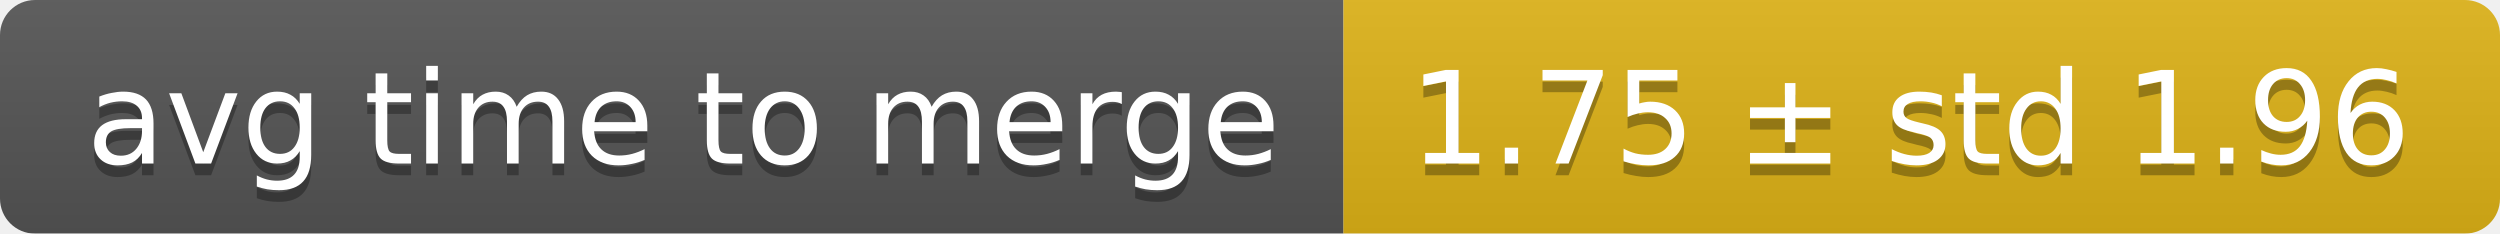
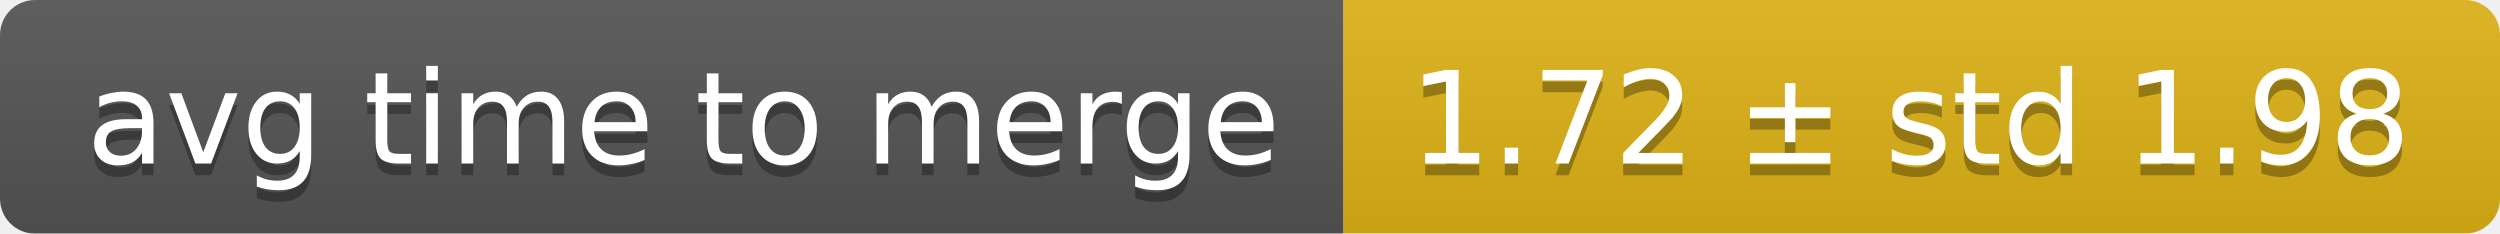
<svg xmlns="http://www.w3.org/2000/svg" width="214" height="20">
  <linearGradient id="smooth" x2="0" y2="100%">
    <stop offset="0" stop-color="#bbb" stop-opacity=".1" />
    <stop offset="1" stop-opacity=".1" />
  </linearGradient>
  <mask id="round">
    <rect width="214" height="20" rx="3" fill="#fff" />
  </mask>
  <g mask="url(#round)">
    <rect width="115" height="20" fill="#555" />
    <rect x="115" width="99" height="20" fill="#dfb317" />
    <rect width="214" height="20" fill="url(#smooth)" />
  </g>
  <g fill="#fff" text-anchor="middle" font-family="DejaVu Sans,Verdana,Geneva,sans-serif" font-size="11">
    <text x="58.5" y="15" fill="#010101" fill-opacity=".3">avg time to merge</text>
    <text x="58.5" y="14">avg time to merge</text>
-     <text x="163.5" y="15" fill="#010101" fill-opacity=".3">1.75 ± std 1.96</text>
-     <text x="163.5" y="14">1.75 ± std 1.96</text>
+     <text x="163.5" y="15" fill="#010101" fill-opacity=".3">1.72 ± std 1.98</text>
+     <text x="163.5" y="14">1.72 ± std 1.98</text>
  </g>
</svg>
